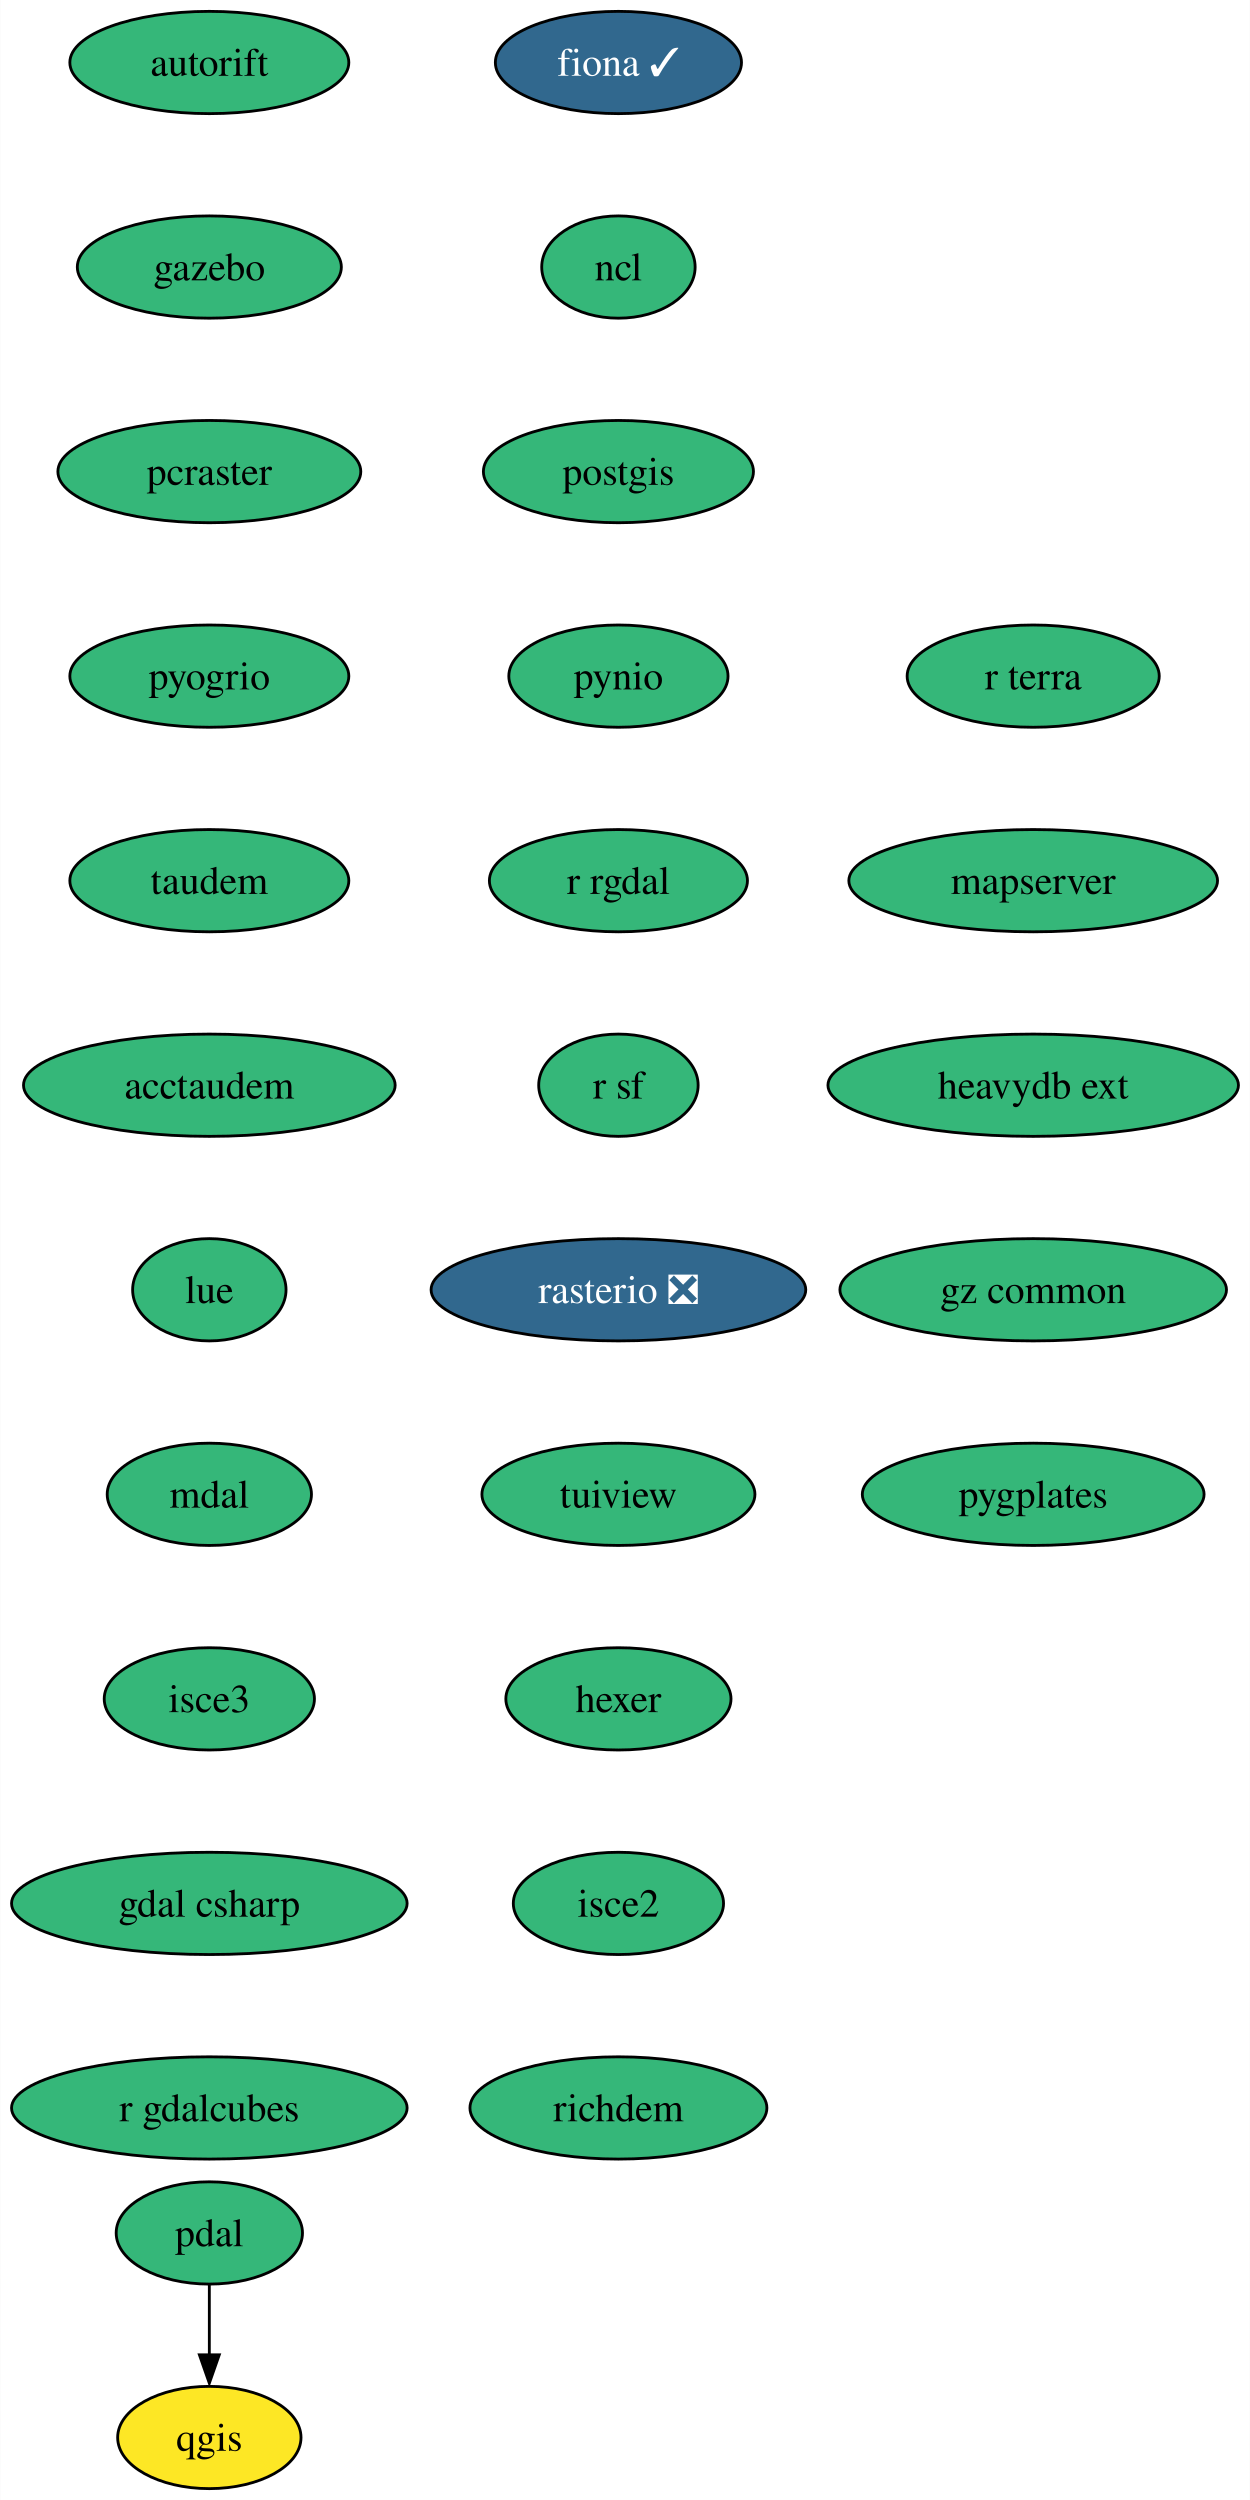
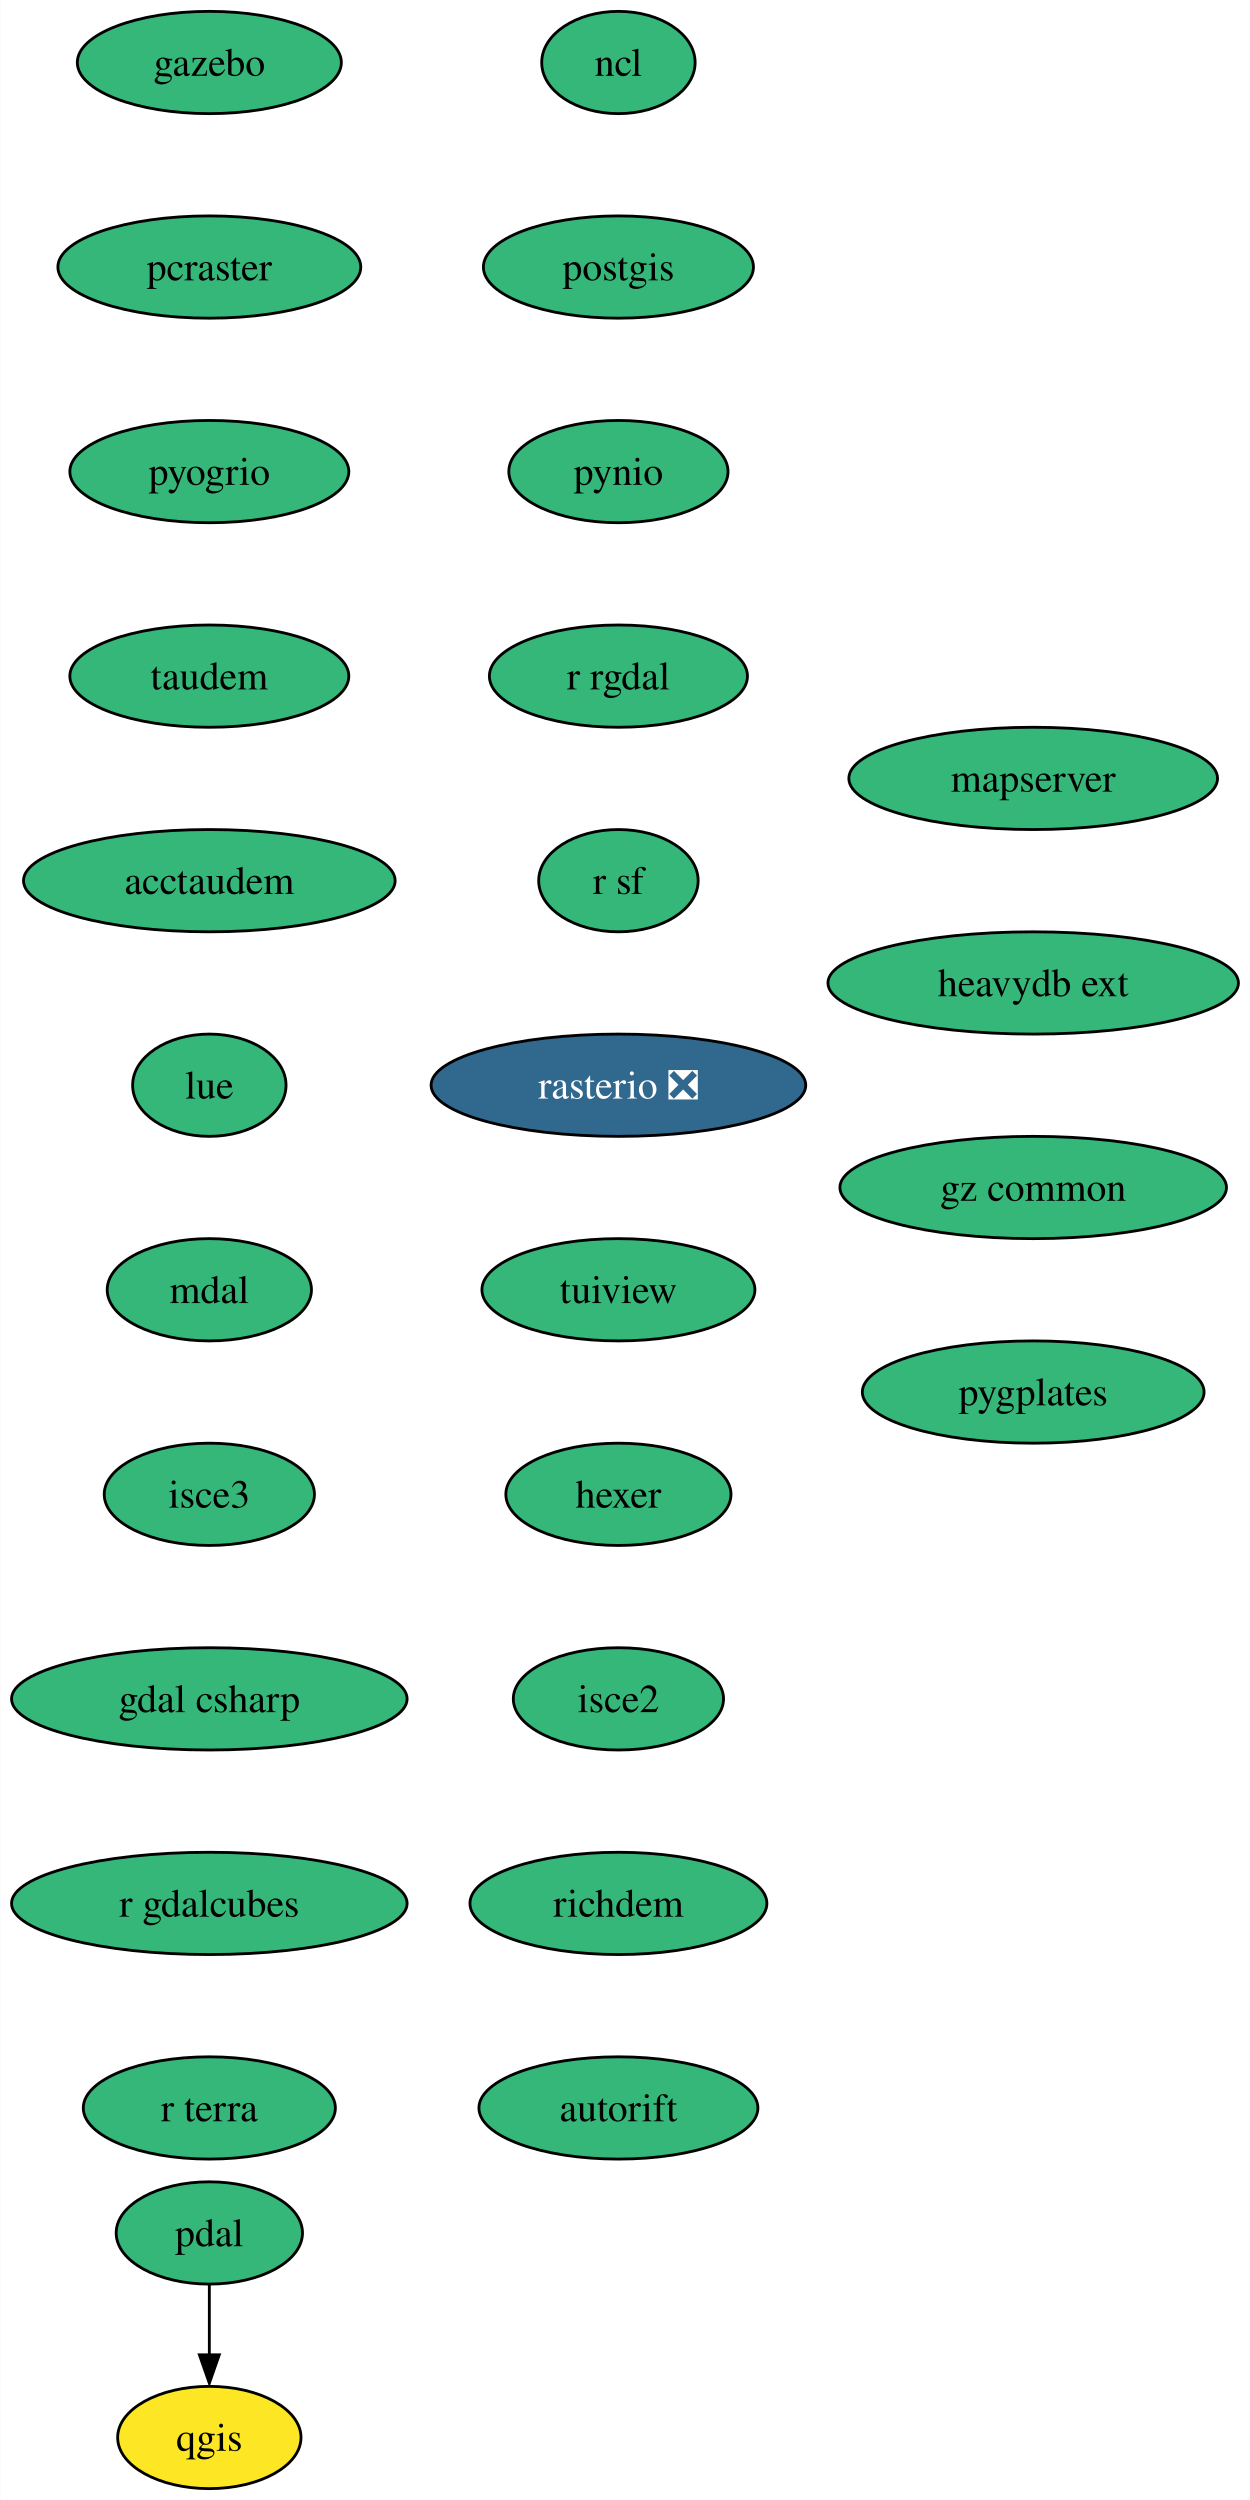
<svg xmlns="http://www.w3.org/2000/svg" xmlns:xlink="http://www.w3.org/1999/xlink" width="440pt" height="880pt" viewBox="0.00 0.00 439.87 880.00">
  <g id="graph0" class="graph" transform="scale(1 1) rotate(0) translate(4 876)">
    <polygon fill="white" stroke="none" points="-4,4 -4,-876 435.87,-876 435.87,4 -4,4" />
    <g id="node1" class="node">
      <g id="a_node1">
-         <a xlink:href="https://github.com/conda-forge/fiona-feedstock/pull/214" xlink:title="fiona ✓">
-           <ellipse fill="#31688e" stroke="black" cx="213.62" cy="-854" rx="43.32" ry="18" />
-           <text text-anchor="middle" x="213.62" y="-849.33" font-family="Times,serif" font-size="14.00" fill="white">fiona ✓</text>
+         <a xlink:href="https://github.com/conda-forge/ncl-feedstock" xlink:title="ncl">
+           <ellipse fill="#35b779" stroke="black" cx="213.62" cy="-854" rx="27" ry="18" />
+           <text text-anchor="middle" x="213.62" y="-849.33" font-family="Times,serif" font-size="14.00">ncl</text>
        </a>
      </g>
    </g>
    <g id="node2" class="node">
      <g id="a_node2">
-         <a xlink:href="https://github.com/conda-forge/ncl-feedstock" xlink:title="ncl">
-           <ellipse fill="#35b779" stroke="black" cx="213.62" cy="-782" rx="27" ry="18" />
-           <text text-anchor="middle" x="213.62" y="-777.33" font-family="Times,serif" font-size="14.00">ncl</text>
+         <a xlink:href="https://github.com/conda-forge/postgis-feedstock" xlink:title="postgis">
+           <ellipse fill="#35b779" stroke="black" cx="213.62" cy="-782" rx="47.53" ry="18" />
+           <text text-anchor="middle" x="213.62" y="-777.33" font-family="Times,serif" font-size="14.00">postgis</text>
        </a>
      </g>
    </g>
    <g id="node3" class="node">
      <g id="a_node3">
-         <a xlink:href="https://github.com/conda-forge/postgis-feedstock" xlink:title="postgis">
-           <ellipse fill="#35b779" stroke="black" cx="213.62" cy="-710" rx="47.53" ry="18" />
-           <text text-anchor="middle" x="213.62" y="-705.33" font-family="Times,serif" font-size="14.00">postgis</text>
+         <a xlink:href="https://github.com/conda-forge/pynio-feedstock" xlink:title="pynio">
+           <ellipse fill="#35b779" stroke="black" cx="213.62" cy="-710" rx="38.58" ry="18" />
+           <text text-anchor="middle" x="213.62" y="-705.33" font-family="Times,serif" font-size="14.00">pynio</text>
        </a>
      </g>
    </g>
    <g id="node4" class="node">
      <g id="a_node4">
-         <a xlink:href="https://github.com/conda-forge/pynio-feedstock" xlink:title="pynio">
-           <ellipse fill="#35b779" stroke="black" cx="213.62" cy="-638" rx="38.58" ry="18" />
-           <text text-anchor="middle" x="213.62" y="-633.33" font-family="Times,serif" font-size="14.00">pynio</text>
+         <a xlink:href="https://github.com/conda-forge/r-rgdal-feedstock" xlink:title="r rgdal">
+           <ellipse fill="#35b779" stroke="black" cx="213.62" cy="-638" rx="45.42" ry="18" />
+           <text text-anchor="middle" x="213.62" y="-633.33" font-family="Times,serif" font-size="14.00">r rgdal</text>
+         </a>
+       </g>
+     </g>
+     <g id="node6" class="node">
+       <g id="a_node6">
+         <a xlink:href="https://github.com/conda-forge/r-sf-feedstock" xlink:title="r sf">
+           <ellipse fill="#35b779" stroke="black" cx="213.62" cy="-566" rx="28.06" ry="18" />
+           <text text-anchor="middle" x="213.62" y="-561.33" font-family="Times,serif" font-size="14.00">r sf</text>
        </a>
      </g>
    </g>
    <g id="node5" class="node">
      <g id="a_node5">
-         <a xlink:href="https://github.com/conda-forge/r-rgdal-feedstock" xlink:title="r rgdal">
-           <ellipse fill="#35b779" stroke="black" cx="213.62" cy="-566" rx="45.42" ry="18" />
-           <text text-anchor="middle" x="213.62" y="-561.33" font-family="Times,serif" font-size="14.00">r rgdal</text>
-         </a>
-       </g>
-     </g>
-     <g id="node7" class="node">
-       <g id="a_node7">
-         <a xlink:href="https://github.com/conda-forge/r-sf-feedstock" xlink:title="r sf">
-           <ellipse fill="#35b779" stroke="black" cx="213.62" cy="-494" rx="28.06" ry="18" />
-           <text text-anchor="middle" x="213.62" y="-489.32" font-family="Times,serif" font-size="14.00">r sf</text>
-         </a>
-       </g>
-     </g>
-     <g id="node6" class="node">
-       <g id="a_node6">
        <a xlink:href="https://github.com/conda-forge/qgis-feedstock" xlink:title="qgis">
          <ellipse fill="#fde725" stroke="black" cx="69.62" cy="-18" rx="32.27" ry="18" />
          <text text-anchor="middle" x="69.62" y="-13.32" font-family="Times,serif" font-size="14.00">qgis</text>
        </a>
      </g>
    </g>
+     <g id="node7" class="node">
+       <g id="a_node7">
+         <a xlink:href="https://github.com/conda-forge/rasterio-feedstock/pull/267" xlink:title="rasterio ❎">
+           <ellipse fill="#31688e" stroke="black" cx="213.62" cy="-494" rx="65.94" ry="18" />
+           <text text-anchor="middle" x="213.62" y="-489.32" font-family="Times,serif" font-size="14.00" fill="white">rasterio ❎</text>
+         </a>
+       </g>
+     </g>
    <g id="node8" class="node">
      <g id="a_node8">
-         <a xlink:href="https://github.com/conda-forge/rasterio-feedstock/pull/267" xlink:title="rasterio ❎">
-           <ellipse fill="#31688e" stroke="black" cx="213.62" cy="-422" rx="65.94" ry="18" />
-           <text text-anchor="middle" x="213.62" y="-417.32" font-family="Times,serif" font-size="14.00" fill="white">rasterio ❎</text>
+         <a xlink:href="https://github.com/conda-forge/tuiview-feedstock" xlink:title="tuiview">
+           <ellipse fill="#35b779" stroke="black" cx="213.62" cy="-422" rx="48.05" ry="18" />
+           <text text-anchor="middle" x="213.62" y="-417.32" font-family="Times,serif" font-size="14.00">tuiview</text>
        </a>
      </g>
    </g>
    <g id="node9" class="node">
      <g id="a_node9">
-         <a xlink:href="https://github.com/conda-forge/tuiview-feedstock" xlink:title="tuiview">
-           <ellipse fill="#35b779" stroke="black" cx="213.62" cy="-350" rx="48.05" ry="18" />
-           <text text-anchor="middle" x="213.62" y="-345.32" font-family="Times,serif" font-size="14.00">tuiview</text>
+         <a xlink:href="https://github.com/conda-forge/hexer-feedstock" xlink:title="hexer">
+           <ellipse fill="#35b779" stroke="black" cx="213.62" cy="-350" rx="39.63" ry="18" />
+           <text text-anchor="middle" x="213.62" y="-345.32" font-family="Times,serif" font-size="14.00">hexer</text>
        </a>
      </g>
    </g>
    <g id="node10" class="node">
      <g id="a_node10">
-         <a xlink:href="https://github.com/conda-forge/hexer-feedstock" xlink:title="hexer">
-           <ellipse fill="#35b779" stroke="black" cx="213.62" cy="-278" rx="39.63" ry="18" />
-           <text text-anchor="middle" x="213.62" y="-273.32" font-family="Times,serif" font-size="14.00">hexer</text>
+         <a xlink:href="https://github.com/conda-forge/isce2-feedstock" xlink:title="isce2">
+           <ellipse fill="#35b779" stroke="black" cx="213.62" cy="-278" rx="37" ry="18" />
+           <text text-anchor="middle" x="213.62" y="-273.32" font-family="Times,serif" font-size="14.00">isce2</text>
+         </a>
+       </g>
+     </g>
+     <g id="node12" class="node">
+       <g id="a_node12">
+         <a xlink:href="https://github.com/conda-forge/richdem-feedstock" xlink:title="richdem">
+           <ellipse fill="#35b779" stroke="black" cx="213.62" cy="-206" rx="52.26" ry="18" />
+           <text text-anchor="middle" x="213.62" y="-201.33" font-family="Times,serif" font-size="14.00">richdem</text>
        </a>
      </g>
    </g>
    <g id="node11" class="node">
      <g id="a_node11">
-         <a xlink:href="https://github.com/conda-forge/isce2-feedstock" xlink:title="isce2">
-           <ellipse fill="#35b779" stroke="black" cx="213.62" cy="-206" rx="37" ry="18" />
-           <text text-anchor="middle" x="213.62" y="-201.33" font-family="Times,serif" font-size="14.00">isce2</text>
-         </a>
-       </g>
-     </g>
-     <g id="node13" class="node">
-       <g id="a_node13">
-         <a xlink:href="https://github.com/conda-forge/richdem-feedstock" xlink:title="richdem">
-           <ellipse fill="#35b779" stroke="black" cx="213.62" cy="-134" rx="52.26" ry="18" />
-           <text text-anchor="middle" x="213.62" y="-129.32" font-family="Times,serif" font-size="14.00">richdem</text>
-         </a>
-       </g>
-     </g>
-     <g id="node12" class="node">
-       <g id="a_node12">
        <a xlink:href="https://github.com/conda-forge/pdal-feedstock" xlink:title="pdal">
          <ellipse fill="#35b779" stroke="black" cx="69.62" cy="-90" rx="32.79" ry="18" />
          <text text-anchor="middle" x="69.62" y="-85.33" font-family="Times,serif" font-size="14.00">pdal</text>
        </a>
      </g>
    </g>
-     <g id="edge10" class="edge">
+     <g id="edge9" class="edge">
      <path fill="none" stroke="black" d="M69.62,-71.7C69.62,-64.24 69.62,-55.32 69.62,-46.97" />
      <polygon fill="black" stroke="black" points="73.12,-47.1 69.62,-37.1 66.12,-47.1 73.12,-47.1" />
    </g>
+     <g id="node13" class="node">
+       <g id="a_node13">
+         <a xlink:href="https://github.com/conda-forge/autorift-feedstock" xlink:title="autorift">
+           <ellipse fill="#35b779" stroke="black" cx="213.62" cy="-134" rx="49.1" ry="18" />
+           <text text-anchor="middle" x="213.62" y="-129.32" font-family="Times,serif" font-size="14.00">autorift</text>
+         </a>
+       </g>
+     </g>
    <g id="node14" class="node">
      <g id="a_node14">
-         <a xlink:href="https://github.com/conda-forge/autorift-feedstock" xlink:title="autorift">
-           <ellipse fill="#35b779" stroke="black" cx="69.62" cy="-854" rx="49.1" ry="18" />
-           <text text-anchor="middle" x="69.62" y="-849.33" font-family="Times,serif" font-size="14.00">autorift</text>
+         <a xlink:href="https://github.com/conda-forge/gazebo-feedstock" xlink:title="gazebo">
+           <ellipse fill="#35b779" stroke="black" cx="69.62" cy="-854" rx="46.47" ry="18" />
+           <text text-anchor="middle" x="69.62" y="-849.33" font-family="Times,serif" font-size="14.00">gazebo</text>
        </a>
      </g>
    </g>
    <g id="node15" class="node">
      <g id="a_node15">
-         <a xlink:href="https://github.com/conda-forge/gazebo-feedstock" xlink:title="gazebo">
-           <ellipse fill="#35b779" stroke="black" cx="69.62" cy="-782" rx="46.47" ry="18" />
-           <text text-anchor="middle" x="69.62" y="-777.33" font-family="Times,serif" font-size="14.00">gazebo</text>
+         <a xlink:href="https://github.com/conda-forge/pcraster-feedstock" xlink:title="pcraster">
+           <ellipse fill="#35b779" stroke="black" cx="69.62" cy="-782" rx="53.31" ry="18" />
+           <text text-anchor="middle" x="69.62" y="-777.33" font-family="Times,serif" font-size="14.00">pcraster</text>
        </a>
      </g>
    </g>
    <g id="node16" class="node">
      <g id="a_node16">
-         <a xlink:href="https://github.com/conda-forge/pcraster-feedstock" xlink:title="pcraster">
-           <ellipse fill="#35b779" stroke="black" cx="69.62" cy="-710" rx="53.31" ry="18" />
-           <text text-anchor="middle" x="69.62" y="-705.33" font-family="Times,serif" font-size="14.00">pcraster</text>
+         <a xlink:href="https://github.com/conda-forge/pyogrio-feedstock" xlink:title="pyogrio">
+           <ellipse fill="#35b779" stroke="black" cx="69.62" cy="-710" rx="49.1" ry="18" />
+           <text text-anchor="middle" x="69.62" y="-705.33" font-family="Times,serif" font-size="14.00">pyogrio</text>
        </a>
      </g>
    </g>
    <g id="node17" class="node">
      <g id="a_node17">
-         <a xlink:href="https://github.com/conda-forge/pyogrio-feedstock" xlink:title="pyogrio">
+         <a xlink:href="https://github.com/conda-forge/taudem-feedstock" xlink:title="taudem">
          <ellipse fill="#35b779" stroke="black" cx="69.62" cy="-638" rx="49.1" ry="18" />
-           <text text-anchor="middle" x="69.62" y="-633.33" font-family="Times,serif" font-size="14.00">pyogrio</text>
+           <text text-anchor="middle" x="69.62" y="-633.33" font-family="Times,serif" font-size="14.00">taudem</text>
        </a>
      </g>
    </g>
    <g id="node18" class="node">
      <g id="a_node18">
-         <a xlink:href="https://github.com/conda-forge/taudem-feedstock" xlink:title="taudem">
-           <ellipse fill="#35b779" stroke="black" cx="69.62" cy="-566" rx="49.1" ry="18" />
-           <text text-anchor="middle" x="69.62" y="-561.33" font-family="Times,serif" font-size="14.00">taudem</text>
+         <a xlink:href="https://github.com/conda-forge/acctaudem-feedstock" xlink:title="acctaudem">
+           <ellipse fill="#35b779" stroke="black" cx="69.62" cy="-566" rx="65.41" ry="18" />
+           <text text-anchor="middle" x="69.62" y="-561.33" font-family="Times,serif" font-size="14.00">acctaudem</text>
        </a>
      </g>
    </g>
    <g id="node19" class="node">
      <g id="a_node19">
-         <a xlink:href="https://github.com/conda-forge/acctaudem-feedstock" xlink:title="acctaudem">
-           <ellipse fill="#35b779" stroke="black" cx="69.62" cy="-494" rx="65.41" ry="18" />
-           <text text-anchor="middle" x="69.62" y="-489.32" font-family="Times,serif" font-size="14.00">acctaudem</text>
+         <a xlink:href="https://github.com/conda-forge/lue-feedstock" xlink:title="lue">
+           <ellipse fill="#35b779" stroke="black" cx="69.62" cy="-494" rx="27" ry="18" />
+           <text text-anchor="middle" x="69.62" y="-489.32" font-family="Times,serif" font-size="14.00">lue</text>
        </a>
      </g>
    </g>
    <g id="node20" class="node">
      <g id="a_node20">
-         <a xlink:href="https://github.com/conda-forge/lue-feedstock" xlink:title="lue">
-           <ellipse fill="#35b779" stroke="black" cx="69.62" cy="-422" rx="27" ry="18" />
-           <text text-anchor="middle" x="69.62" y="-417.32" font-family="Times,serif" font-size="14.00">lue</text>
+         <a xlink:href="https://github.com/conda-forge/mdal-feedstock" xlink:title="mdal">
+           <ellipse fill="#35b779" stroke="black" cx="69.62" cy="-422" rx="35.95" ry="18" />
+           <text text-anchor="middle" x="69.62" y="-417.32" font-family="Times,serif" font-size="14.00">mdal</text>
        </a>
      </g>
    </g>
    <g id="node21" class="node">
      <g id="a_node21">
-         <a xlink:href="https://github.com/conda-forge/mdal-feedstock" xlink:title="mdal">
-           <ellipse fill="#35b779" stroke="black" cx="69.62" cy="-350" rx="35.95" ry="18" />
-           <text text-anchor="middle" x="69.62" y="-345.32" font-family="Times,serif" font-size="14.00">mdal</text>
+         <a xlink:href="https://github.com/conda-forge/isce3-feedstock" xlink:title="isce3">
+           <ellipse fill="#35b779" stroke="black" cx="69.62" cy="-350" rx="37" ry="18" />
+           <text text-anchor="middle" x="69.62" y="-345.32" font-family="Times,serif" font-size="14.00">isce3</text>
        </a>
      </g>
    </g>
    <g id="node22" class="node">
      <g id="a_node22">
-         <a xlink:href="https://github.com/conda-forge/isce3-feedstock" xlink:title="isce3">
-           <ellipse fill="#35b779" stroke="black" cx="69.62" cy="-278" rx="37" ry="18" />
-           <text text-anchor="middle" x="69.62" y="-273.32" font-family="Times,serif" font-size="14.00">isce3</text>
+         <a xlink:href="https://github.com/conda-forge/gdal-csharp-feedstock" xlink:title="gdal csharp">
+           <ellipse fill="#35b779" stroke="black" cx="69.62" cy="-278" rx="69.62" ry="18" />
+           <text text-anchor="middle" x="69.62" y="-273.32" font-family="Times,serif" font-size="14.00">gdal csharp</text>
        </a>
      </g>
    </g>
    <g id="node23" class="node">
      <g id="a_node23">
-         <a xlink:href="https://github.com/conda-forge/gdal-csharp-feedstock" xlink:title="gdal csharp">
+         <a xlink:href="https://github.com/conda-forge/r-gdalcubes-feedstock" xlink:title="r gdalcubes">
          <ellipse fill="#35b779" stroke="black" cx="69.62" cy="-206" rx="69.62" ry="18" />
-           <text text-anchor="middle" x="69.62" y="-201.33" font-family="Times,serif" font-size="14.00">gdal csharp</text>
+           <text text-anchor="middle" x="69.62" y="-201.33" font-family="Times,serif" font-size="14.00">r gdalcubes</text>
        </a>
      </g>
    </g>
    <g id="node24" class="node">
      <g id="a_node24">
-         <a xlink:href="https://github.com/conda-forge/r-gdalcubes-feedstock" xlink:title="r gdalcubes">
-           <ellipse fill="#35b779" stroke="black" cx="69.62" cy="-134" rx="69.62" ry="18" />
-           <text text-anchor="middle" x="69.62" y="-129.32" font-family="Times,serif" font-size="14.00">r gdalcubes</text>
+         <a xlink:href="https://github.com/conda-forge/r-terra-feedstock" xlink:title="r terra">
+           <ellipse fill="#35b779" stroke="black" cx="69.62" cy="-134" rx="44.37" ry="18" />
+           <text text-anchor="middle" x="69.62" y="-129.32" font-family="Times,serif" font-size="14.00">r terra</text>
        </a>
      </g>
    </g>
    <g id="node25" class="node">
      <g id="a_node25">
-         <a xlink:href="https://github.com/conda-forge/r-terra-feedstock" xlink:title="r terra">
-           <ellipse fill="#35b779" stroke="black" cx="359.62" cy="-638" rx="44.37" ry="18" />
-           <text text-anchor="middle" x="359.62" y="-633.33" font-family="Times,serif" font-size="14.00">r terra</text>
+         <a xlink:href="https://github.com/conda-forge/mapserver-feedstock" xlink:title="mapserver">
+           <ellipse fill="#35b779" stroke="black" cx="359.62" cy="-602" rx="64.89" ry="18" />
+           <text text-anchor="middle" x="359.62" y="-597.33" font-family="Times,serif" font-size="14.00">mapserver</text>
        </a>
      </g>
    </g>
    <g id="node26" class="node">
      <g id="a_node26">
-         <a xlink:href="https://github.com/conda-forge/mapserver-feedstock" xlink:title="mapserver">
-           <ellipse fill="#35b779" stroke="black" cx="359.62" cy="-566" rx="64.89" ry="18" />
-           <text text-anchor="middle" x="359.62" y="-561.33" font-family="Times,serif" font-size="14.00">mapserver</text>
+         <a xlink:href="https://github.com/conda-forge/heavydb-ext-feedstock" xlink:title="heavydb ext">
+           <ellipse fill="#35b779" stroke="black" cx="359.62" cy="-530" rx="72.25" ry="18" />
+           <text text-anchor="middle" x="359.62" y="-525.33" font-family="Times,serif" font-size="14.00">heavydb ext</text>
        </a>
      </g>
    </g>
    <g id="node27" class="node">
      <g id="a_node27">
-         <a xlink:href="https://github.com/conda-forge/heavydb-ext-feedstock" xlink:title="heavydb ext">
-           <ellipse fill="#35b779" stroke="black" cx="359.62" cy="-494" rx="72.25" ry="18" />
-           <text text-anchor="middle" x="359.62" y="-489.32" font-family="Times,serif" font-size="14.00">heavydb ext</text>
+         <a xlink:href="https://github.com/conda-forge/gz-common-feedstock" xlink:title="gz common">
+           <ellipse fill="#35b779" stroke="black" cx="359.62" cy="-458" rx="68.04" ry="18" />
+           <text text-anchor="middle" x="359.62" y="-453.32" font-family="Times,serif" font-size="14.00">gz common</text>
        </a>
      </g>
    </g>
    <g id="node28" class="node">
      <g id="a_node28">
-         <a xlink:href="https://github.com/conda-forge/gz-common-feedstock" xlink:title="gz common">
-           <ellipse fill="#35b779" stroke="black" cx="359.62" cy="-422" rx="68.04" ry="18" />
-           <text text-anchor="middle" x="359.62" y="-417.32" font-family="Times,serif" font-size="14.00">gz common</text>
-         </a>
-       </g>
-     </g>
-     <g id="node29" class="node">
-       <g id="a_node29">
        <a xlink:href="https://github.com/conda-forge/pygplates-feedstock" xlink:title="pygplates">
-           <ellipse fill="#35b779" stroke="black" cx="359.62" cy="-350" rx="60.15" ry="18" />
-           <text text-anchor="middle" x="359.62" y="-345.32" font-family="Times,serif" font-size="14.00">pygplates</text>
+           <ellipse fill="#35b779" stroke="black" cx="359.62" cy="-386" rx="60.15" ry="18" />
+           <text text-anchor="middle" x="359.62" y="-381.32" font-family="Times,serif" font-size="14.00">pygplates</text>
        </a>
      </g>
    </g>
  </g>
</svg>
